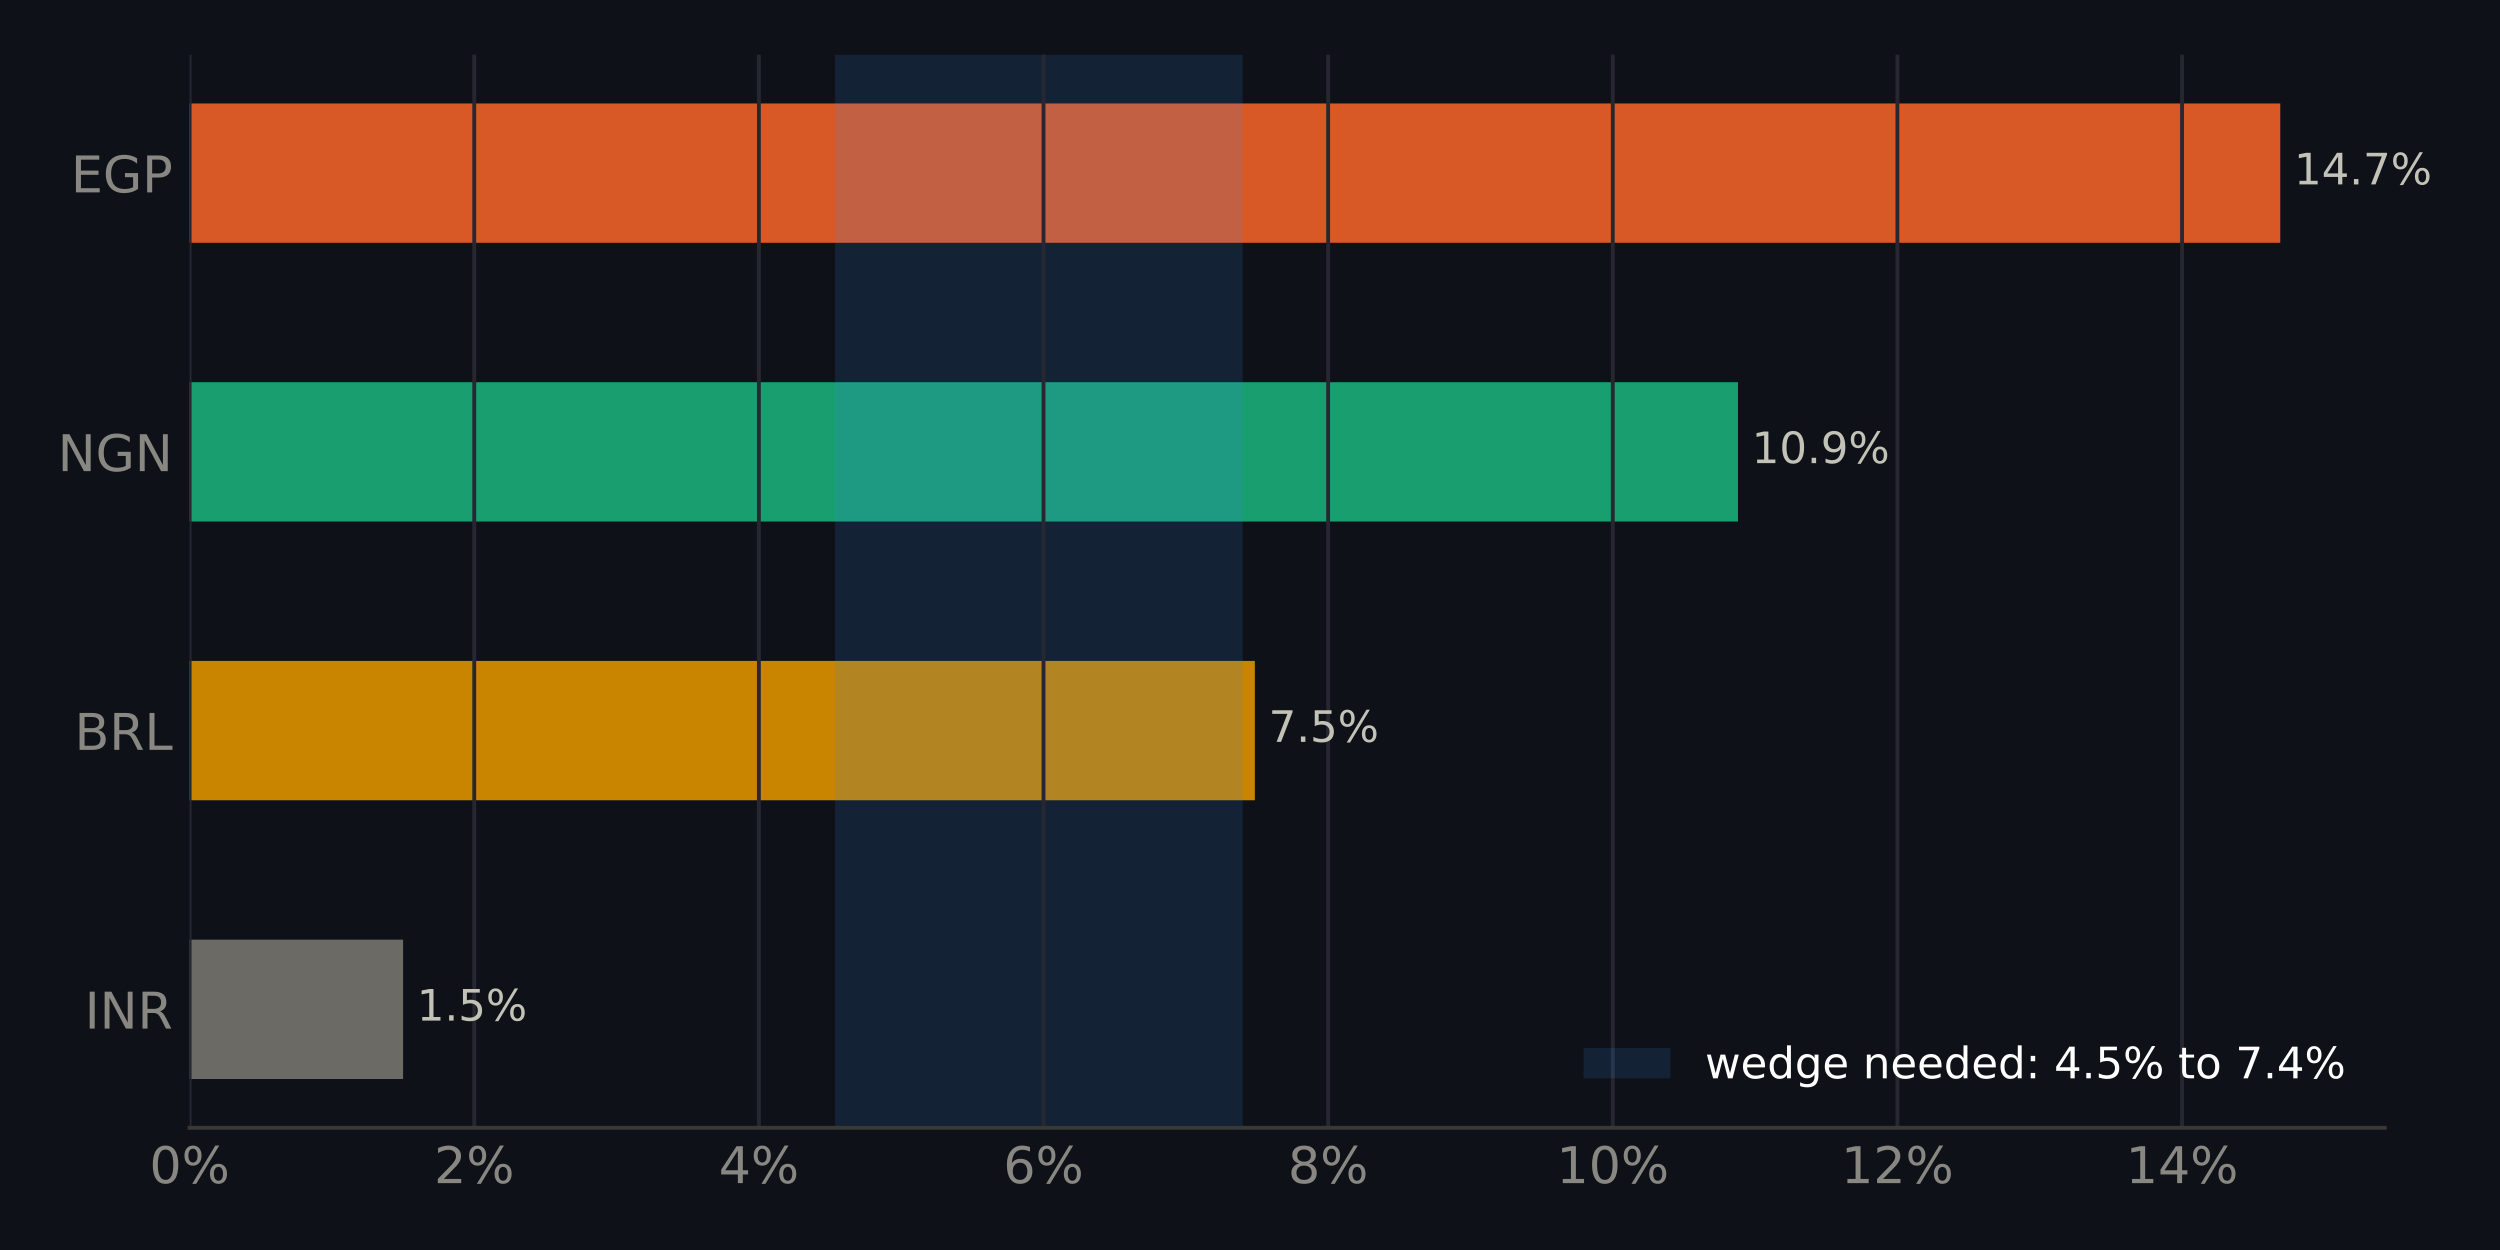
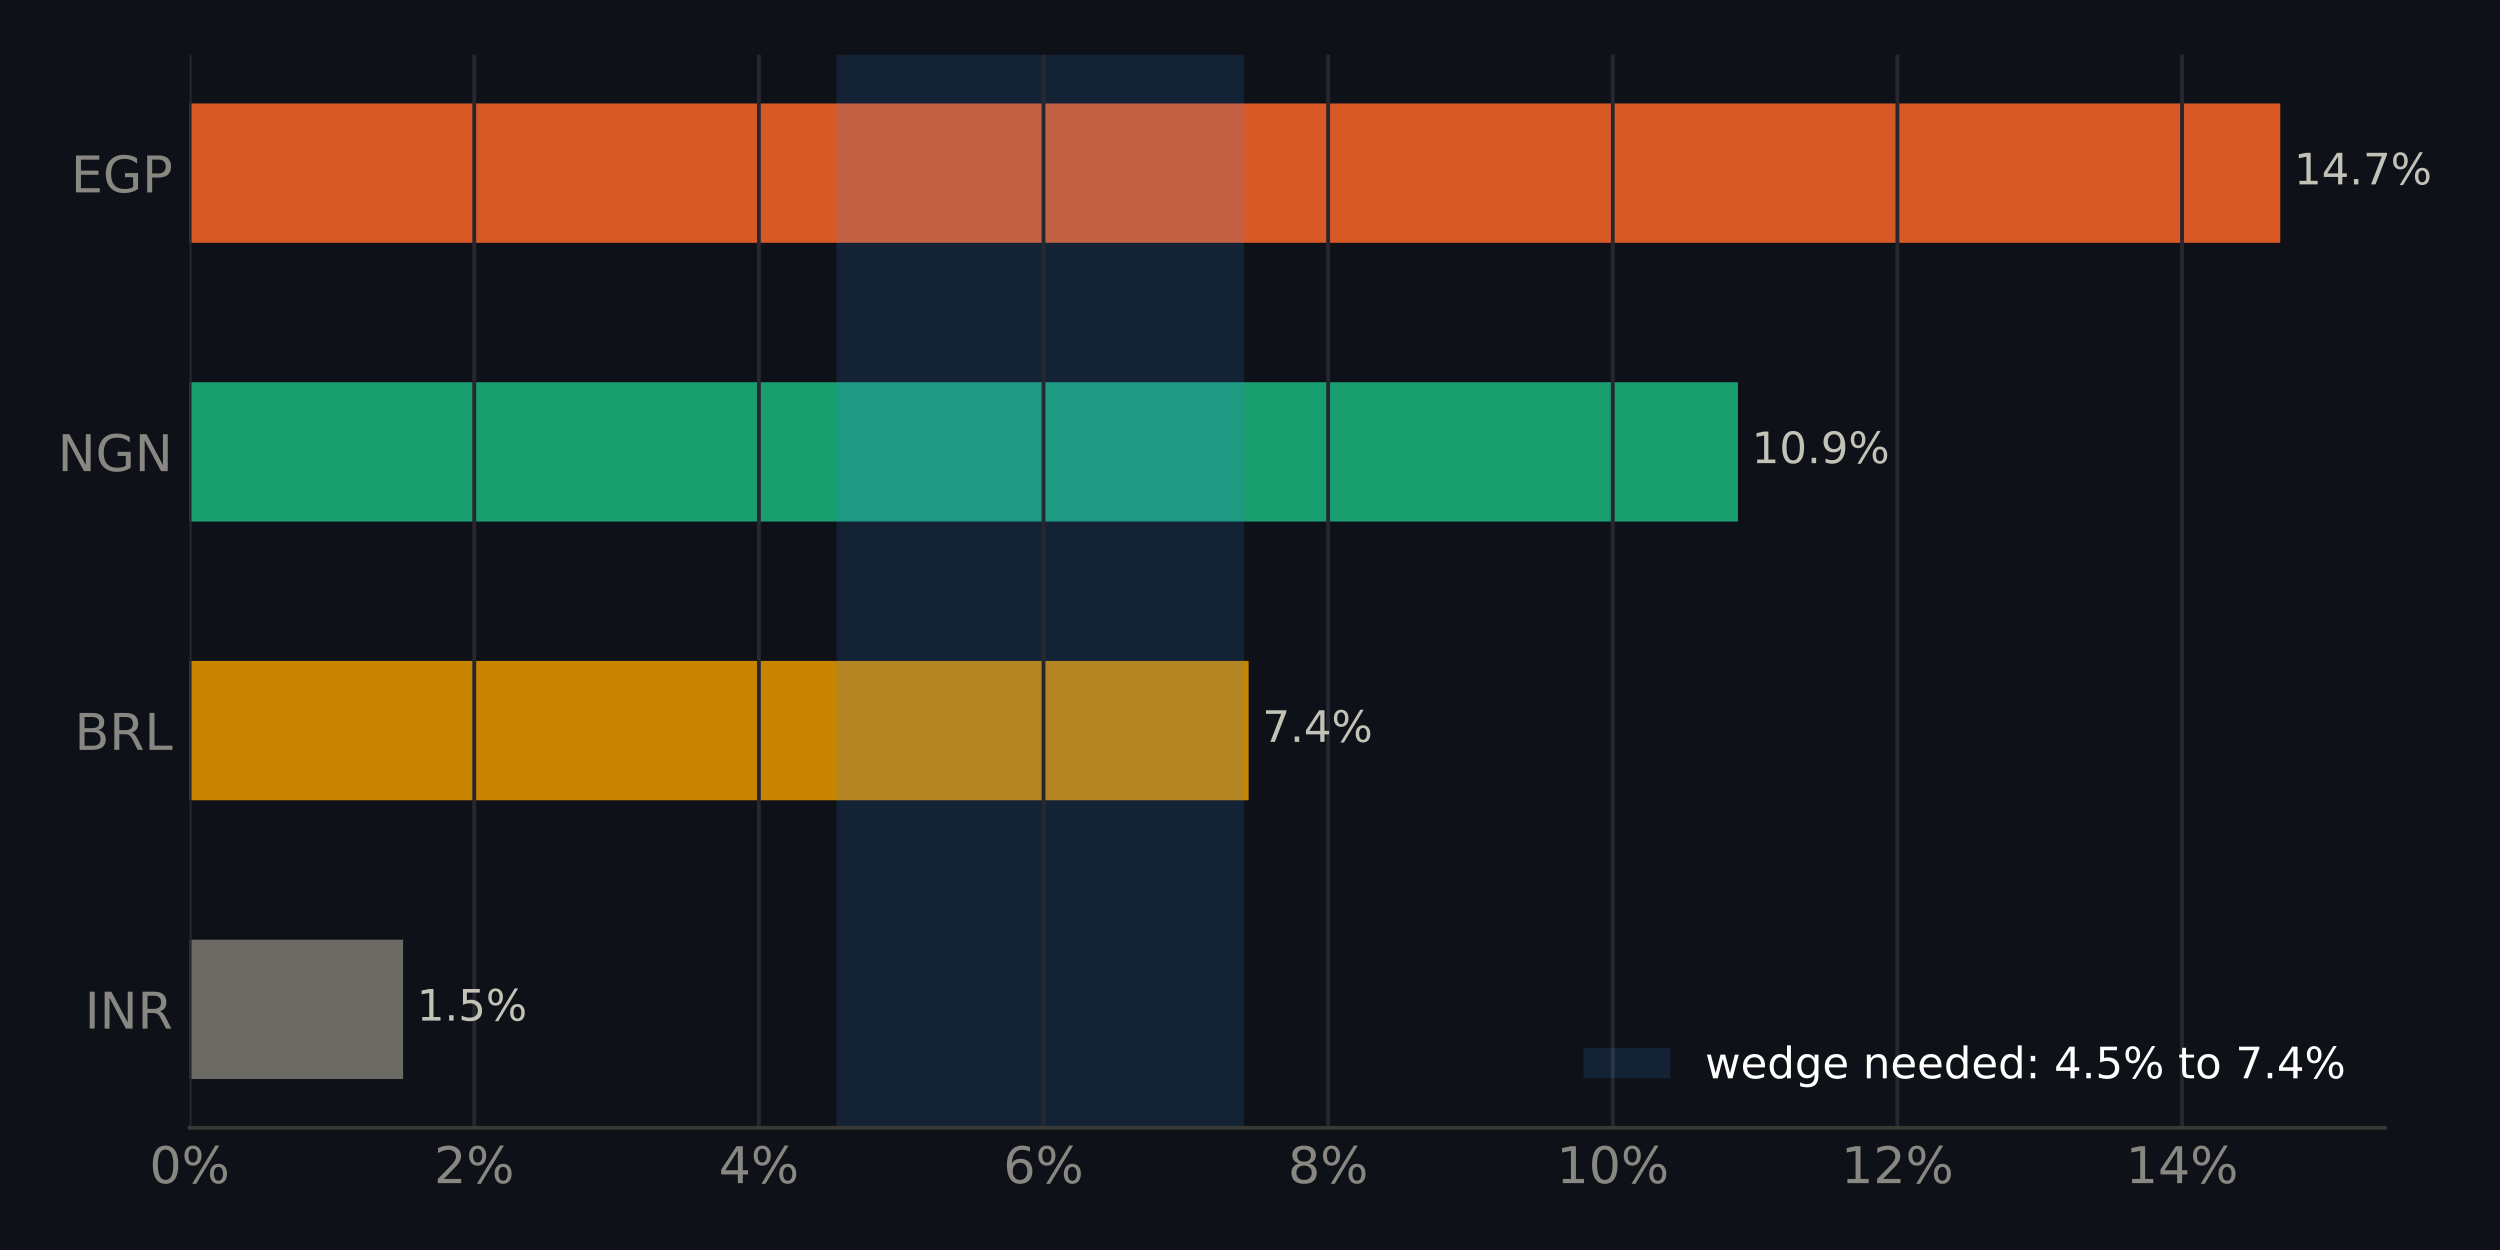
<svg xmlns="http://www.w3.org/2000/svg" xmlns:xlink="http://www.w3.org/1999/xlink" width="518.4pt" height="259.2pt" viewBox="0 0 518.4 259.2" version="1.1">
  <defs>
    <style type="text/css">*{stroke-linejoin: round; stroke-linecap: butt}</style>
  </defs>
  <g id="figure_1">
    <g id="patch_1">
      <path d="M 0 259.2  L 518.4 259.2  L 518.4 0  L 0 0  z " style="fill: #0e1117" />
    </g>
    <g id="axes_1">
      <g id="patch_2">
        <path d="M 39.32 233.86  L 494.511 233.86  L 494.511 11.34  L 39.32 11.34  z " style="fill: #0e1117" />
      </g>
      <g id="patch_3">
-         <path d="M 39.32 223.745  L 83.582 223.745  L 83.582 194.847  L 39.32 194.847  z " clip-path="url(#p9ae61a8abe)" style="fill: #6b6a64" />
+         <path d="M 39.32 223.745  L 83.582 223.745  L 83.582 194.847  L 39.32 194.847  z " clip-path="url(#p1b2b03d007)" style="fill: #6b6a64" />
      </g>
      <g id="patch_4">
-         <path d="M 39.32 165.948  L 260.206 165.948  L 260.206 137.049  L 39.32 137.049  z " clip-path="url(#p9ae61a8abe)" style="fill: #c98500" />
+         <path d="M 39.32 165.948  L 258.92 165.948  L 258.92 137.049  L 39.32 137.049  z " clip-path="url(#p1b2b03d007)" style="fill: #c98500" />
      </g>
      <g id="patch_5">
-         <path d="M 39.32 108.151  L 360.385 108.151  L 360.385 79.252  L 39.32 79.252  z " clip-path="url(#p9ae61a8abe)" style="fill: #199e70" />
+         <path d="M 39.32 108.151  L 360.385 108.151  L 360.385 79.252  L 39.32 79.252  z " clip-path="url(#p1b2b03d007)" style="fill: #199e70" />
      </g>
      <g id="patch_6">
-         <path d="M 39.32 50.353  L 472.836 50.353  L 472.836 21.455  L 39.32 21.455  z " clip-path="url(#p9ae61a8abe)" style="fill: #d95926" />
+         <path d="M 39.32 50.353  L 472.836 50.353  L 472.836 21.455  L 39.32 21.455  z " clip-path="url(#p1b2b03d007)" style="fill: #d95926" />
      </g>
      <g id="patch_7">
-         <path d="M 173.173 233.86  L 257.677 233.86  L 257.677 11.34  L 173.173 11.34  z " clip-path="url(#p9ae61a8abe)" style="fill: #3987e5; opacity: 0.15" />
+         <path d="M 173.476 233.86  L 257.978 233.86  L 257.978 11.34  L 173.476 11.34  z " clip-path="url(#p1b2b03d007)" style="fill: #3987e5; opacity: 0.15" />
      </g>
      <g id="matplotlib.axis_1">
        <g id="xtick_1">
          <g id="line2d_1">
-             <path d="M 39.32 233.86  L 39.32 11.34  " clip-path="url(#p9ae61a8abe)" style="fill: none; stroke: #262730; stroke-width: 0.8; stroke-linecap: square" />
+             <path d="M 39.32 233.86  L 39.32 11.34  " clip-path="url(#p1b2b03d007)" style="fill: none; stroke: #262730; stroke-width: 0.8; stroke-linecap: square" />
          </g>
          <g id="line2d_2" />
          <g id="text_1">
            <g style="fill: #898781" transform="translate(30.99137 245.3375) scale(0.105 -0.105)">
              <defs>
                <path id="DejaVuSans-13" d="M 2034 4250  Q 1547 4250 1301 3770  Q 1056 3291 1056 2328  Q 1056 1369 1301 889  Q 1547 409 2034 409  Q 2525 409 2770 889  Q 3016 1369 3016 2328  Q 3016 3291 2770 3770  Q 2525 4250 2034 4250  z M 2034 4750  Q 2819 4750 3233 4129  Q 3647 3509 3647 2328  Q 3647 1150 3233 529  Q 2819 -91 2034 -91  Q 1250 -91 836 529  Q 422 1150 422 2328  Q 422 3509 836 4129  Q 1250 4750 2034 4750  z " transform="scale(0.015625)" />
                <path id="DejaVuSans-8" d="M 4653 2053  Q 4381 2053 4226 1822  Q 4072 1591 4072 1178  Q 4072 772 4226 539  Q 4381 306 4653 306  Q 4919 306 5073 539  Q 5228 772 5228 1178  Q 5228 1588 5073 1820  Q 4919 2053 4653 2053  z M 4653 2450  Q 5147 2450 5437 2106  Q 5728 1763 5728 1178  Q 5728 594 5436 251  Q 5144 -91 4653 -91  Q 4153 -91 3862 251  Q 3572 594 3572 1178  Q 3572 1766 3864 2108  Q 4156 2450 4653 2450  z M 1428 4353  Q 1159 4353 1004 4120  Q 850 3888 850 3481  Q 850 3069 1003 2837  Q 1156 2606 1428 2606  Q 1700 2606 1854 2837  Q 2009 3069 2009 3481  Q 2009 3884 1853 4118  Q 1697 4353 1428 4353  z M 4250 4750  L 4750 4750  L 1831 -91  L 1331 -91  L 4250 4750  z M 1428 4750  Q 1922 4750 2215 4408  Q 2509 4066 2509 3481  Q 2509 2891 2217 2550  Q 1925 2209 1428 2209  Q 931 2209 642 2551  Q 353 2894 353 3481  Q 353 4063 643 4406  Q 934 4750 1428 4750  z " transform="scale(0.015625)" />
              </defs>
              <use xlink:href="#DejaVuSans-13" />
              <use xlink:href="#DejaVuSans-8" transform="translate(63.625 0)" />
            </g>
          </g>
        </g>
        <g id="xtick_2">
          <g id="line2d_3">
-             <path d="M 98.341 233.86  L 98.341 11.34  " clip-path="url(#p9ae61a8abe)" style="fill: none; stroke: #262730; stroke-width: 0.8; stroke-linecap: square" />
+             <path d="M 98.341 233.86  L 98.341 11.34  " clip-path="url(#p1b2b03d007)" style="fill: none; stroke: #262730; stroke-width: 0.8; stroke-linecap: square" />
          </g>
          <g id="line2d_4" />
          <g id="text_2">
            <g style="fill: #898781" transform="translate(90.0126 245.3375) scale(0.105 -0.105)">
              <defs>
                <path id="DejaVuSans-15" d="M 1228 531  L 3431 531  L 3431 0  L 469 0  L 469 531  Q 828 903 1448 1529  Q 2069 2156 2228 2338  Q 2531 2678 2651 2914  Q 2772 3150 2772 3378  Q 2772 3750 2511 3984  Q 2250 4219 1831 4219  Q 1534 4219 1204 4116  Q 875 4013 500 3803  L 500 4441  Q 881 4594 1212 4672  Q 1544 4750 1819 4750  Q 2544 4750 2975 4387  Q 3406 4025 3406 3419  Q 3406 3131 3298 2873  Q 3191 2616 2906 2266  Q 2828 2175 2409 1742  Q 1991 1309 1228 531  z " transform="scale(0.015625)" />
              </defs>
              <use xlink:href="#DejaVuSans-15" />
              <use xlink:href="#DejaVuSans-8" transform="translate(63.625 0)" />
            </g>
          </g>
        </g>
        <g id="xtick_3">
          <g id="line2d_5">
-             <path d="M 157.362 233.86  L 157.362 11.34  " clip-path="url(#p9ae61a8abe)" style="fill: none; stroke: #262730; stroke-width: 0.8; stroke-linecap: square" />
+             <path d="M 157.362 233.86  L 157.362 11.34  " clip-path="url(#p1b2b03d007)" style="fill: none; stroke: #262730; stroke-width: 0.8; stroke-linecap: square" />
          </g>
          <g id="line2d_6" />
          <g id="text_3">
            <g style="fill: #898781" transform="translate(149.0338 245.3375) scale(0.105 -0.105)">
              <defs>
                <path id="DejaVuSans-17" d="M 2419 4116  L 825 1625  L 2419 1625  L 2419 4116  z M 2253 4666  L 3047 4666  L 3047 1625  L 3713 1625  L 3713 1100  L 3047 1100  L 3047 0  L 2419 0  L 2419 1100  L 313 1100  L 313 1709  L 2253 4666  z " transform="scale(0.015625)" />
              </defs>
              <use xlink:href="#DejaVuSans-17" />
              <use xlink:href="#DejaVuSans-8" transform="translate(63.625 0)" />
            </g>
          </g>
        </g>
        <g id="xtick_4">
          <g id="line2d_7">
-             <path d="M 216.384 233.86  L 216.384 11.34  " clip-path="url(#p9ae61a8abe)" style="fill: none; stroke: #262730; stroke-width: 0.8; stroke-linecap: square" />
+             <path d="M 216.384 233.86  L 216.384 11.34  " clip-path="url(#p1b2b03d007)" style="fill: none; stroke: #262730; stroke-width: 0.8; stroke-linecap: square" />
          </g>
          <g id="line2d_8" />
          <g id="text_4">
            <g style="fill: #898781" transform="translate(208.0551 245.3375) scale(0.105 -0.105)">
              <defs>
                <path id="DejaVuSans-19" d="M 2113 2584  Q 1688 2584 1439 2293  Q 1191 2003 1191 1497  Q 1191 994 1439 701  Q 1688 409 2113 409  Q 2538 409 2786 701  Q 3034 994 3034 1497  Q 3034 2003 2786 2293  Q 2538 2584 2113 2584  z M 3366 4563  L 3366 3988  Q 3128 4100 2886 4159  Q 2644 4219 2406 4219  Q 1781 4219 1451 3797  Q 1122 3375 1075 2522  Q 1259 2794 1537 2939  Q 1816 3084 2150 3084  Q 2853 3084 3261 2657  Q 3669 2231 3669 1497  Q 3669 778 3244 343  Q 2819 -91 2113 -91  Q 1303 -91 875 529  Q 447 1150 447 2328  Q 447 3434 972 4092  Q 1497 4750 2381 4750  Q 2619 4750 2861 4703  Q 3103 4656 3366 4563  z " transform="scale(0.015625)" />
              </defs>
              <use xlink:href="#DejaVuSans-19" />
              <use xlink:href="#DejaVuSans-8" transform="translate(63.625 0)" />
            </g>
          </g>
        </g>
        <g id="xtick_5">
          <g id="line2d_9">
-             <path d="M 275.405 233.86  L 275.405 11.34  " clip-path="url(#p9ae61a8abe)" style="fill: none; stroke: #262730; stroke-width: 0.8; stroke-linecap: square" />
+             <path d="M 275.405 233.86  L 275.405 11.34  " clip-path="url(#p1b2b03d007)" style="fill: none; stroke: #262730; stroke-width: 0.8; stroke-linecap: square" />
          </g>
          <g id="line2d_10" />
          <g id="text_5">
            <g style="fill: #898781" transform="translate(267.0763 245.3375) scale(0.105 -0.105)">
              <defs>
                <path id="DejaVuSans-1b" d="M 2034 2216  Q 1584 2216 1326 1975  Q 1069 1734 1069 1313  Q 1069 891 1326 650  Q 1584 409 2034 409  Q 2484 409 2743 651  Q 3003 894 3003 1313  Q 3003 1734 2745 1975  Q 2488 2216 2034 2216  z M 1403 2484  Q 997 2584 770 2862  Q 544 3141 544 3541  Q 544 4100 942 4425  Q 1341 4750 2034 4750  Q 2731 4750 3128 4425  Q 3525 4100 3525 3541  Q 3525 3141 3298 2862  Q 3072 2584 2669 2484  Q 3125 2378 3379 2068  Q 3634 1759 3634 1313  Q 3634 634 3220 271  Q 2806 -91 2034 -91  Q 1263 -91 848 271  Q 434 634 434 1313  Q 434 1759 690 2068  Q 947 2378 1403 2484  z M 1172 3481  Q 1172 3119 1398 2916  Q 1625 2713 2034 2713  Q 2441 2713 2670 2916  Q 2900 3119 2900 3481  Q 2900 3844 2670 4047  Q 2441 4250 2034 4250  Q 1625 4250 1398 4047  Q 1172 3844 1172 3481  z " transform="scale(0.015625)" />
              </defs>
              <use xlink:href="#DejaVuSans-1b" />
              <use xlink:href="#DejaVuSans-8" transform="translate(63.625 0)" />
            </g>
          </g>
        </g>
        <g id="xtick_6">
          <g id="line2d_11">
-             <path d="M 334.426 233.86  L 334.426 11.34  " clip-path="url(#p9ae61a8abe)" style="fill: none; stroke: #262730; stroke-width: 0.8; stroke-linecap: square" />
+             <path d="M 334.426 233.86  L 334.426 11.34  " clip-path="url(#p1b2b03d007)" style="fill: none; stroke: #262730; stroke-width: 0.8; stroke-linecap: square" />
          </g>
          <g id="line2d_12" />
          <g id="text_6">
            <g style="fill: #898781" transform="translate(322.7572 245.3375) scale(0.105 -0.105)">
              <defs>
                <path id="DejaVuSans-14" d="M 794 531  L 1825 531  L 1825 4091  L 703 3866  L 703 4441  L 1819 4666  L 2450 4666  L 2450 531  L 3481 531  L 3481 0  L 794 0  L 794 531  z " transform="scale(0.015625)" />
              </defs>
              <use xlink:href="#DejaVuSans-14" />
              <use xlink:href="#DejaVuSans-13" transform="translate(63.625 0)" />
              <use xlink:href="#DejaVuSans-8" transform="translate(127.25 0)" />
            </g>
          </g>
        </g>
        <g id="xtick_7">
          <g id="line2d_13">
-             <path d="M 393.447 233.86  L 393.447 11.34  " clip-path="url(#p9ae61a8abe)" style="fill: none; stroke: #262730; stroke-width: 0.8; stroke-linecap: square" />
+             <path d="M 393.447 233.86  L 393.447 11.34  " clip-path="url(#p1b2b03d007)" style="fill: none; stroke: #262730; stroke-width: 0.8; stroke-linecap: square" />
          </g>
          <g id="line2d_14" />
          <g id="text_7">
            <g style="fill: #898781" transform="translate(381.7785 245.3375) scale(0.105 -0.105)">
              <use xlink:href="#DejaVuSans-14" />
              <use xlink:href="#DejaVuSans-15" transform="translate(63.625 0)" />
              <use xlink:href="#DejaVuSans-8" transform="translate(127.25 0)" />
            </g>
          </g>
        </g>
        <g id="xtick_8">
          <g id="line2d_15">
-             <path d="M 452.469 233.86  L 452.469 11.34  " clip-path="url(#p9ae61a8abe)" style="fill: none; stroke: #262730; stroke-width: 0.8; stroke-linecap: square" />
+             <path d="M 452.469 233.86  L 452.469 11.34  " clip-path="url(#p1b2b03d007)" style="fill: none; stroke: #262730; stroke-width: 0.8; stroke-linecap: square" />
          </g>
          <g id="line2d_16" />
          <g id="text_8">
            <g style="fill: #898781" transform="translate(440.7997 245.3375) scale(0.105 -0.105)">
              <use xlink:href="#DejaVuSans-14" />
              <use xlink:href="#DejaVuSans-17" transform="translate(63.625 0)" />
              <use xlink:href="#DejaVuSans-8" transform="translate(127.25 0)" />
            </g>
          </g>
        </g>
      </g>
      <g id="matplotlib.axis_2">
        <g id="ytick_1">
          <g id="line2d_17" />
          <g id="text_9">
            <g style="fill: #898781" transform="translate(17.57133 213.2849) scale(0.105 -0.105)">
              <defs>
                <path id="DejaVuSans-2c" d="M 628 4666  L 1259 4666  L 1259 0  L 628 0  L 628 4666  z " transform="scale(0.015625)" />
                <path id="DejaVuSans-31" d="M 628 4666  L 1478 4666  L 3547 763  L 3547 4666  L 4159 4666  L 4159 0  L 3309 0  L 1241 3903  L 1241 0  L 628 0  L 628 4666  z " transform="scale(0.015625)" />
                <path id="DejaVuSans-35" d="M 2841 2188  Q 3044 2119 3236 1894  Q 3428 1669 3622 1275  L 4263 0  L 3584 0  L 2988 1197  Q 2756 1666 2539 1819  Q 2322 1972 1947 1972  L 1259 1972  L 1259 0  L 628 0  L 628 4666  L 2053 4666  Q 2853 4666 3247 4331  Q 3641 3997 3641 3322  Q 3641 2881 3436 2590  Q 3231 2300 2841 2188  z M 1259 4147  L 1259 2491  L 2053 2491  Q 2509 2491 2742 2702  Q 2975 2913 2975 3322  Q 2975 3731 2742 3939  Q 2509 4147 2053 4147  L 1259 4147  z " transform="scale(0.015625)" />
              </defs>
              <use xlink:href="#DejaVuSans-2c" />
              <use xlink:href="#DejaVuSans-31" transform="translate(29.5 0)" />
              <use xlink:href="#DejaVuSans-35" transform="translate(104.3125 0)" />
            </g>
          </g>
        </g>
        <g id="ytick_2">
          <g id="line2d_18" />
          <g id="text_10">
            <g style="fill: #898781" transform="translate(15.46969 155.4875) scale(0.105 -0.105)">
              <defs>
                <path id="DejaVuSans-25" d="M 1259 2228  L 1259 519  L 2272 519  Q 2781 519 3026 730  Q 3272 941 3272 1375  Q 3272 1813 3026 2020  Q 2781 2228 2272 2228  L 1259 2228  z M 1259 4147  L 1259 2741  L 2194 2741  Q 2656 2741 2882 2914  Q 3109 3088 3109 3444  Q 3109 3797 2882 3972  Q 2656 4147 2194 4147  L 1259 4147  z M 628 4666  L 2241 4666  Q 2963 4666 3353 4366  Q 3744 4066 3744 3513  Q 3744 3084 3544 2831  Q 3344 2578 2956 2516  Q 3422 2416 3680 2098  Q 3938 1781 3938 1306  Q 3938 681 3513 340  Q 3088 0 2303 0  L 628 0  L 628 4666  z " transform="scale(0.015625)" />
                <path id="DejaVuSans-2f" d="M 628 4666  L 1259 4666  L 1259 531  L 3531 531  L 3531 0  L 628 0  L 628 4666  z " transform="scale(0.015625)" />
              </defs>
              <use xlink:href="#DejaVuSans-25" />
              <use xlink:href="#DejaVuSans-35" transform="translate(68.60938 0)" />
              <use xlink:href="#DejaVuSans-2f" transform="translate(138.0938 0)" />
            </g>
          </g>
        </g>
        <g id="ytick_3">
          <g id="line2d_19" />
          <g id="text_11">
            <g style="fill: #898781" transform="translate(11.97352 97.69007) scale(0.105 -0.105)">
              <defs>
                <path id="DejaVuSans-2a" d="M 3809 666  L 3809 1919  L 2778 1919  L 2778 2438  L 4434 2438  L 4434 434  Q 4069 175 3628 42  Q 3188 -91 2688 -91  Q 1594 -91 976 548  Q 359 1188 359 2328  Q 359 3472 976 4111  Q 1594 4750 2688 4750  Q 3144 4750 3555 4637  Q 3966 4525 4313 4306  L 4313 3634  Q 3963 3931 3569 4081  Q 3175 4231 2741 4231  Q 1884 4231 1454 3753  Q 1025 3275 1025 2328  Q 1025 1384 1454 906  Q 1884 428 2741 428  Q 3075 428 3337 486  Q 3600 544 3809 666  z " transform="scale(0.015625)" />
              </defs>
              <use xlink:href="#DejaVuSans-31" />
              <use xlink:href="#DejaVuSans-2a" transform="translate(74.8125 0)" />
              <use xlink:href="#DejaVuSans-31" transform="translate(152.2969 0)" />
            </g>
          </g>
        </g>
        <g id="ytick_4">
          <g id="line2d_20" />
          <g id="text_12">
            <g style="fill: #898781" transform="translate(14.71828 39.89267) scale(0.105 -0.105)">
              <defs>
                <path id="DejaVuSans-28" d="M 628 4666  L 3578 4666  L 3578 4134  L 1259 4134  L 1259 2753  L 3481 2753  L 3481 2222  L 1259 2222  L 1259 531  L 3634 531  L 3634 0  L 628 0  L 628 4666  z " transform="scale(0.015625)" />
                <path id="DejaVuSans-33" d="M 1259 4147  L 1259 2394  L 2053 2394  Q 2494 2394 2734 2622  Q 2975 2850 2975 3272  Q 2975 3691 2734 3919  Q 2494 4147 2053 4147  L 1259 4147  z M 628 4666  L 2053 4666  Q 2838 4666 3239 4311  Q 3641 3956 3641 3272  Q 3641 2581 3239 2228  Q 2838 1875 2053 1875  L 1259 1875  L 1259 0  L 628 0  L 628 4666  z " transform="scale(0.015625)" />
              </defs>
              <use xlink:href="#DejaVuSans-28" />
              <use xlink:href="#DejaVuSans-2a" transform="translate(63.1875 0)" />
              <use xlink:href="#DejaVuSans-33" transform="translate(140.6719 0)" />
            </g>
          </g>
        </g>
      </g>
      <g id="patch_8">
        <path d="M 39.32 233.86  L 494.511 233.86  " style="fill: none; stroke: #383835; stroke-width: 0.8; stroke-linejoin: miter; stroke-linecap: square" />
      </g>
      <g id="text_13">
        <g style="fill: #c3c2b7" transform="translate(83.58167 211.634) scale(0.09 -0.09)">
          <defs>
            <path id="DejaVuSans-3" transform="scale(0.015625)" />
            <path id="DejaVuSans-11" d="M 684 794  L 1344 794  L 1344 0  L 684 0  L 684 794  z " transform="scale(0.015625)" />
            <path id="DejaVuSans-18" d="M 691 4666  L 3169 4666  L 3169 4134  L 1269 4134  L 1269 2991  Q 1406 3038 1543 3061  Q 1681 3084 1819 3084  Q 2600 3084 3056 2656  Q 3513 2228 3513 1497  Q 3513 744 3044 326  Q 2575 -91 1722 -91  Q 1428 -91 1123 -41  Q 819 9 494 109  L 494 744  Q 775 591 1075 516  Q 1375 441 1709 441  Q 2250 441 2565 725  Q 2881 1009 2881 1497  Q 2881 1984 2565 2268  Q 2250 2553 1709 2553  Q 1456 2553 1204 2497  Q 953 2441 691 2322  L 691 4666  z " transform="scale(0.015625)" />
          </defs>
          <use xlink:href="#DejaVuSans-3" />
          <use xlink:href="#DejaVuSans-14" transform="translate(31.78125 0)" />
          <use xlink:href="#DejaVuSans-11" transform="translate(95.40625 0)" />
          <use xlink:href="#DejaVuSans-18" transform="translate(127.1875 0)" />
          <use xlink:href="#DejaVuSans-8" transform="translate(190.8125 0)" />
        </g>
      </g>
      <g id="text_14">
-         <g style="fill: #c3c2b7" transform="translate(260.2057 153.8366) scale(0.09 -0.09)">
+         <g style="fill: #c3c2b7" transform="translate(258.9197 153.8366) scale(0.09 -0.09)">
          <defs>
            <path id="DejaVuSans-1a" d="M 525 4666  L 3525 4666  L 3525 4397  L 1831 0  L 1172 0  L 2766 4134  L 525 4134  L 525 4666  z " transform="scale(0.015625)" />
          </defs>
          <use xlink:href="#DejaVuSans-3" />
          <use xlink:href="#DejaVuSans-1a" transform="translate(31.78125 0)" />
          <use xlink:href="#DejaVuSans-11" transform="translate(95.40625 0)" />
-           <use xlink:href="#DejaVuSans-18" transform="translate(127.1875 0)" />
+           <use xlink:href="#DejaVuSans-17" transform="translate(127.1875 0)" />
          <use xlink:href="#DejaVuSans-8" transform="translate(190.8125 0)" />
        </g>
      </g>
      <g id="text_15">
        <g style="fill: #c3c2b7" transform="translate(360.3848 96.03919) scale(0.09 -0.09)">
          <defs>
            <path id="DejaVuSans-1c" d="M 703 97  L 703 672  Q 941 559 1184 500  Q 1428 441 1663 441  Q 2288 441 2617 861  Q 2947 1281 2994 2138  Q 2813 1869 2534 1725  Q 2256 1581 1919 1581  Q 1219 1581 811 2004  Q 403 2428 403 3163  Q 403 3881 828 4315  Q 1253 4750 1959 4750  Q 2769 4750 3195 4129  Q 3622 3509 3622 2328  Q 3622 1225 3098 567  Q 2575 -91 1691 -91  Q 1453 -91 1209 -44  Q 966 3 703 97  z M 1959 2075  Q 2384 2075 2632 2365  Q 2881 2656 2881 3163  Q 2881 3666 2632 3958  Q 2384 4250 1959 4250  Q 1534 4250 1286 3958  Q 1038 3666 1038 3163  Q 1038 2656 1286 2365  Q 1534 2075 1959 2075  z " transform="scale(0.015625)" />
          </defs>
          <use xlink:href="#DejaVuSans-3" />
          <use xlink:href="#DejaVuSans-14" transform="translate(31.78125 0)" />
          <use xlink:href="#DejaVuSans-13" transform="translate(95.40625 0)" />
          <use xlink:href="#DejaVuSans-11" transform="translate(159.0312 0)" />
          <use xlink:href="#DejaVuSans-1c" transform="translate(190.8125 0)" />
          <use xlink:href="#DejaVuSans-8" transform="translate(254.4375 0)" />
        </g>
      </g>
      <g id="text_16">
        <g style="fill: #c3c2b7" transform="translate(472.8356 38.24179) scale(0.09 -0.09)">
          <use xlink:href="#DejaVuSans-3" />
          <use xlink:href="#DejaVuSans-14" transform="translate(31.78125 0)" />
          <use xlink:href="#DejaVuSans-17" transform="translate(95.40625 0)" />
          <use xlink:href="#DejaVuSans-11" transform="translate(159.0312 0)" />
          <use xlink:href="#DejaVuSans-1a" transform="translate(190.8125 0)" />
          <use xlink:href="#DejaVuSans-8" transform="translate(254.4375 0)" />
        </g>
      </g>
      <g id="legend_1">
        <g id="patch_9">
          <path d="M 328.367 223.598  L 346.367 223.598  L 346.367 217.298  L 328.367 217.298  z " style="fill: #3987e5; opacity: 0.15" />
        </g>
        <g id="text_17">
          <g style="fill: #ffffff" transform="translate(353.5672 223.5979) scale(0.09 -0.09)">
            <defs>
              <path id="DejaVuSans-5a" d="M 269 3500  L 844 3500  L 1563 769  L 2278 3500  L 2956 3500  L 3675 769  L 4391 3500  L 4966 3500  L 4050 0  L 3372 0  L 2619 2869  L 1863 0  L 1184 0  L 269 3500  z " transform="scale(0.015625)" />
              <path id="DejaVuSans-48" d="M 3597 1894  L 3597 1613  L 953 1613  Q 991 1019 1311 708  Q 1631 397 2203 397  Q 2534 397 2845 478  Q 3156 559 3463 722  L 3463 178  Q 3153 47 2828 -22  Q 2503 -91 2169 -91  Q 1331 -91 842 396  Q 353 884 353 1716  Q 353 2575 817 3079  Q 1281 3584 2069 3584  Q 2775 3584 3186 3129  Q 3597 2675 3597 1894  z M 3022 2063  Q 3016 2534 2758 2815  Q 2500 3097 2075 3097  Q 1594 3097 1305 2825  Q 1016 2553 972 2059  L 3022 2063  z " transform="scale(0.015625)" />
              <path id="DejaVuSans-47" d="M 2906 2969  L 2906 4863  L 3481 4863  L 3481 0  L 2906 0  L 2906 525  Q 2725 213 2448 61  Q 2172 -91 1784 -91  Q 1150 -91 751 415  Q 353 922 353 1747  Q 353 2572 751 3078  Q 1150 3584 1784 3584  Q 2172 3584 2448 3432  Q 2725 3281 2906 2969  z M 947 1747  Q 947 1113 1208 752  Q 1469 391 1925 391  Q 2381 391 2643 752  Q 2906 1113 2906 1747  Q 2906 2381 2643 2742  Q 2381 3103 1925 3103  Q 1469 3103 1208 2742  Q 947 2381 947 1747  z " transform="scale(0.015625)" />
              <path id="DejaVuSans-4a" d="M 2906 1791  Q 2906 2416 2648 2759  Q 2391 3103 1925 3103  Q 1463 3103 1205 2759  Q 947 2416 947 1791  Q 947 1169 1205 825  Q 1463 481 1925 481  Q 2391 481 2648 825  Q 2906 1169 2906 1791  z M 3481 434  Q 3481 -459 3084 -895  Q 2688 -1331 1869 -1331  Q 1566 -1331 1297 -1286  Q 1028 -1241 775 -1147  L 775 -588  Q 1028 -725 1275 -790  Q 1522 -856 1778 -856  Q 2344 -856 2625 -561  Q 2906 -266 2906 331  L 2906 616  Q 2728 306 2450 153  Q 2172 0 1784 0  Q 1141 0 747 490  Q 353 981 353 1791  Q 353 2603 747 3093  Q 1141 3584 1784 3584  Q 2172 3584 2450 3431  Q 2728 3278 2906 2969  L 2906 3500  L 3481 3500  L 3481 434  z " transform="scale(0.015625)" />
              <path id="DejaVuSans-51" d="M 3513 2113  L 3513 0  L 2938 0  L 2938 2094  Q 2938 2591 2744 2837  Q 2550 3084 2163 3084  Q 1697 3084 1428 2787  Q 1159 2491 1159 1978  L 1159 0  L 581 0  L 581 3500  L 1159 3500  L 1159 2956  Q 1366 3272 1645 3428  Q 1925 3584 2291 3584  Q 2894 3584 3203 3211  Q 3513 2838 3513 2113  z " transform="scale(0.015625)" />
              <path id="DejaVuSans-1d" d="M 750 794  L 1409 794  L 1409 0  L 750 0  L 750 794  z M 750 3309  L 1409 3309  L 1409 2516  L 750 2516  L 750 3309  z " transform="scale(0.015625)" />
              <path id="DejaVuSans-57" d="M 1172 4494  L 1172 3500  L 2356 3500  L 2356 3053  L 1172 3053  L 1172 1153  Q 1172 725 1289 603  Q 1406 481 1766 481  L 2356 481  L 2356 0  L 1766 0  Q 1100 0 847 248  Q 594 497 594 1153  L 594 3053  L 172 3053  L 172 3500  L 594 3500  L 594 4494  L 1172 4494  z " transform="scale(0.015625)" />
              <path id="DejaVuSans-52" d="M 1959 3097  Q 1497 3097 1228 2736  Q 959 2375 959 1747  Q 959 1119 1226 758  Q 1494 397 1959 397  Q 2419 397 2687 759  Q 2956 1122 2956 1747  Q 2956 2369 2687 2733  Q 2419 3097 1959 3097  z M 1959 3584  Q 2709 3584 3137 3096  Q 3566 2609 3566 1747  Q 3566 888 3137 398  Q 2709 -91 1959 -91  Q 1206 -91 779 398  Q 353 888 353 1747  Q 353 2609 779 3096  Q 1206 3584 1959 3584  z " transform="scale(0.015625)" />
            </defs>
            <use xlink:href="#DejaVuSans-5a" />
            <use xlink:href="#DejaVuSans-48" transform="translate(81.78125 0)" />
            <use xlink:href="#DejaVuSans-47" transform="translate(143.3125 0)" />
            <use xlink:href="#DejaVuSans-4a" transform="translate(206.7969 0)" />
            <use xlink:href="#DejaVuSans-48" transform="translate(270.2812 0)" />
            <use xlink:href="#DejaVuSans-3" transform="translate(331.8125 0)" />
            <use xlink:href="#DejaVuSans-51" transform="translate(363.5938 0)" />
            <use xlink:href="#DejaVuSans-48" transform="translate(426.9688 0)" />
            <use xlink:href="#DejaVuSans-48" transform="translate(488.5 0)" />
            <use xlink:href="#DejaVuSans-47" transform="translate(550.0312 0)" />
            <use xlink:href="#DejaVuSans-48" transform="translate(613.5156 0)" />
            <use xlink:href="#DejaVuSans-47" transform="translate(675.0469 0)" />
            <use xlink:href="#DejaVuSans-1d" transform="translate(738.5312 0)" />
            <use xlink:href="#DejaVuSans-3" transform="translate(772.2188 0)" />
            <use xlink:href="#DejaVuSans-17" transform="translate(804 0)" />
            <use xlink:href="#DejaVuSans-11" transform="translate(867.625 0)" />
            <use xlink:href="#DejaVuSans-18" transform="translate(899.4062 0)" />
            <use xlink:href="#DejaVuSans-8" transform="translate(963.0312 0)" />
            <use xlink:href="#DejaVuSans-3" transform="translate(1058.047 0)" />
            <use xlink:href="#DejaVuSans-57" transform="translate(1089.828 0)" />
            <use xlink:href="#DejaVuSans-52" transform="translate(1129.031 0)" />
            <use xlink:href="#DejaVuSans-3" transform="translate(1190.219 0)" />
            <use xlink:href="#DejaVuSans-1a" transform="translate(1222 0)" />
            <use xlink:href="#DejaVuSans-11" transform="translate(1285.625 0)" />
            <use xlink:href="#DejaVuSans-17" transform="translate(1317.406 0)" />
            <use xlink:href="#DejaVuSans-8" transform="translate(1381.031 0)" />
          </g>
        </g>
      </g>
    </g>
  </g>
  <defs>
-     <clipPath id="p9ae61a8abe">
+     <clipPath id="p1b2b03d007">
      <rect x="39.32" y="11.34" width="455.191" height="222.52" />
    </clipPath>
  </defs>
</svg>
